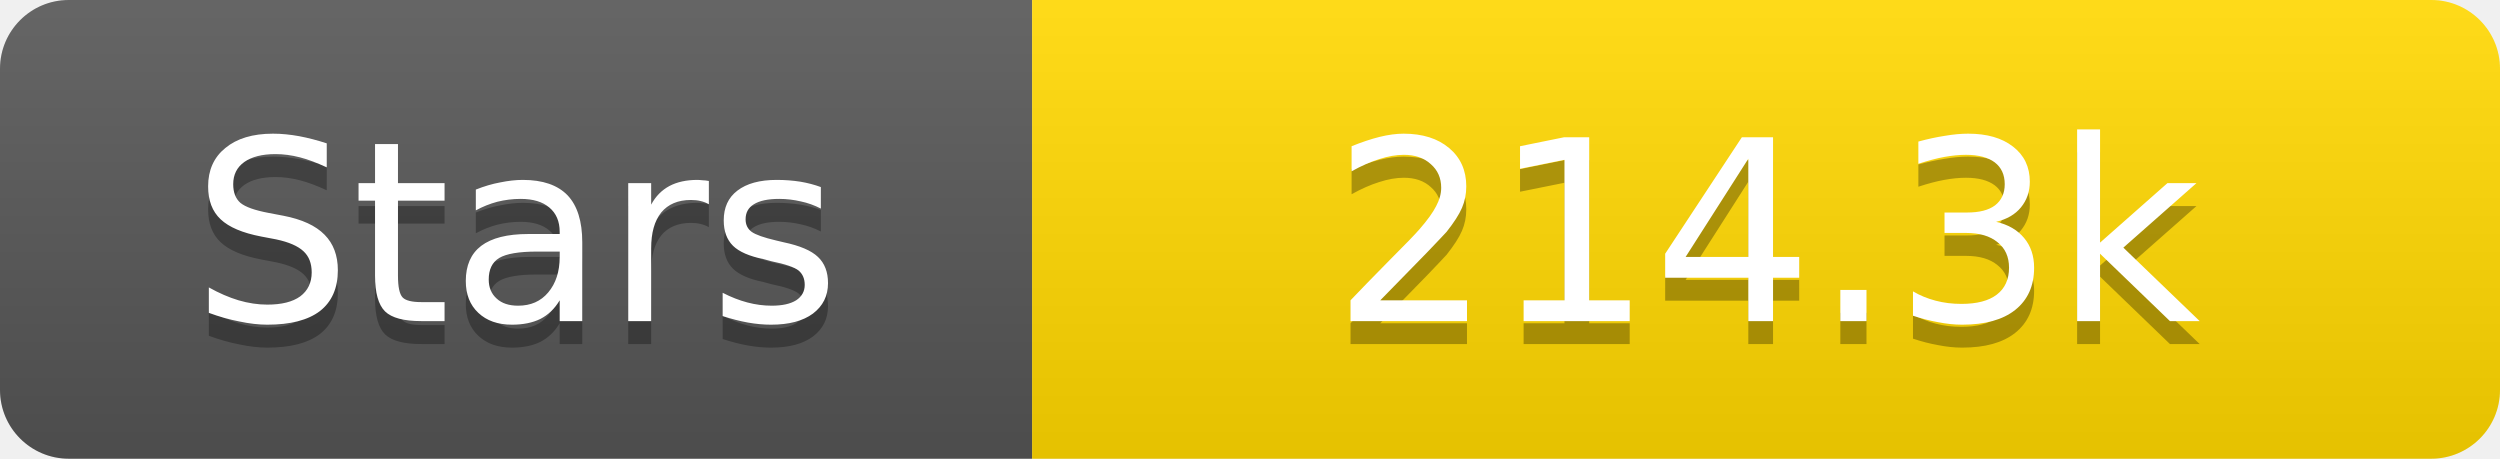
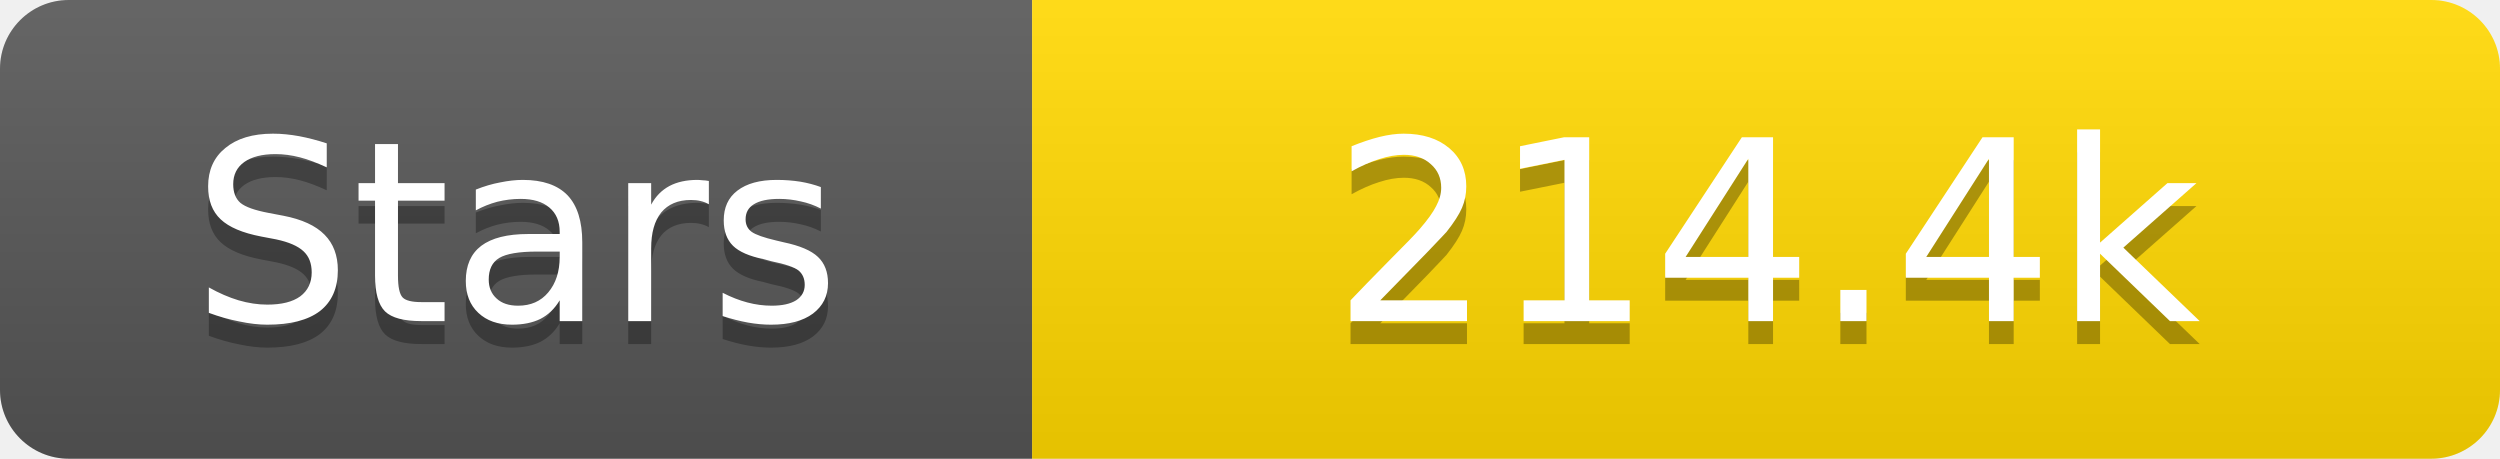
<svg xmlns="http://www.w3.org/2000/svg" width="109" height="20">
  <linearGradient id="s" x2="0" y2="100%">
    <stop offset="0" stop-color="#fff" stop-opacity=".1" />
    <stop offset="1" stop-opacity=".1" />
  </linearGradient>
  <clipPath id="r">
    <rect width="109" height="20" rx="3" fill="#fff" />
  </clipPath>
  <g clip-path="url(#r)">
    <rect width="45" height="20" fill="#555" />
    <rect x="45" width="64" height="20" fill="#ffd700" />
    <rect width="109" height="20" fill="url(#s)" />
  </g>
  <g fill="#fff" text-anchor="middle" font-family="Verdana,Geneva,DejaVu Sans,sans-serif" text-rendering="geometricPrecision" font-size="11">
    <text x="22.5" y="15" fill="#010101" fill-opacity=".3">Stars</text>
    <text x="22.5" y="14">Stars</text>
-     <text x="77.0" y="15" fill="#010101" fill-opacity=".3">214.3k</text>
-     <text x="77.0" y="14">214.3k</text>
+     <text x="77.0" y="15" fill="#010101" fill-opacity=".3">214.4k</text>
+     <text x="77.0" y="14">214.4k</text>
  </g>
</svg>
